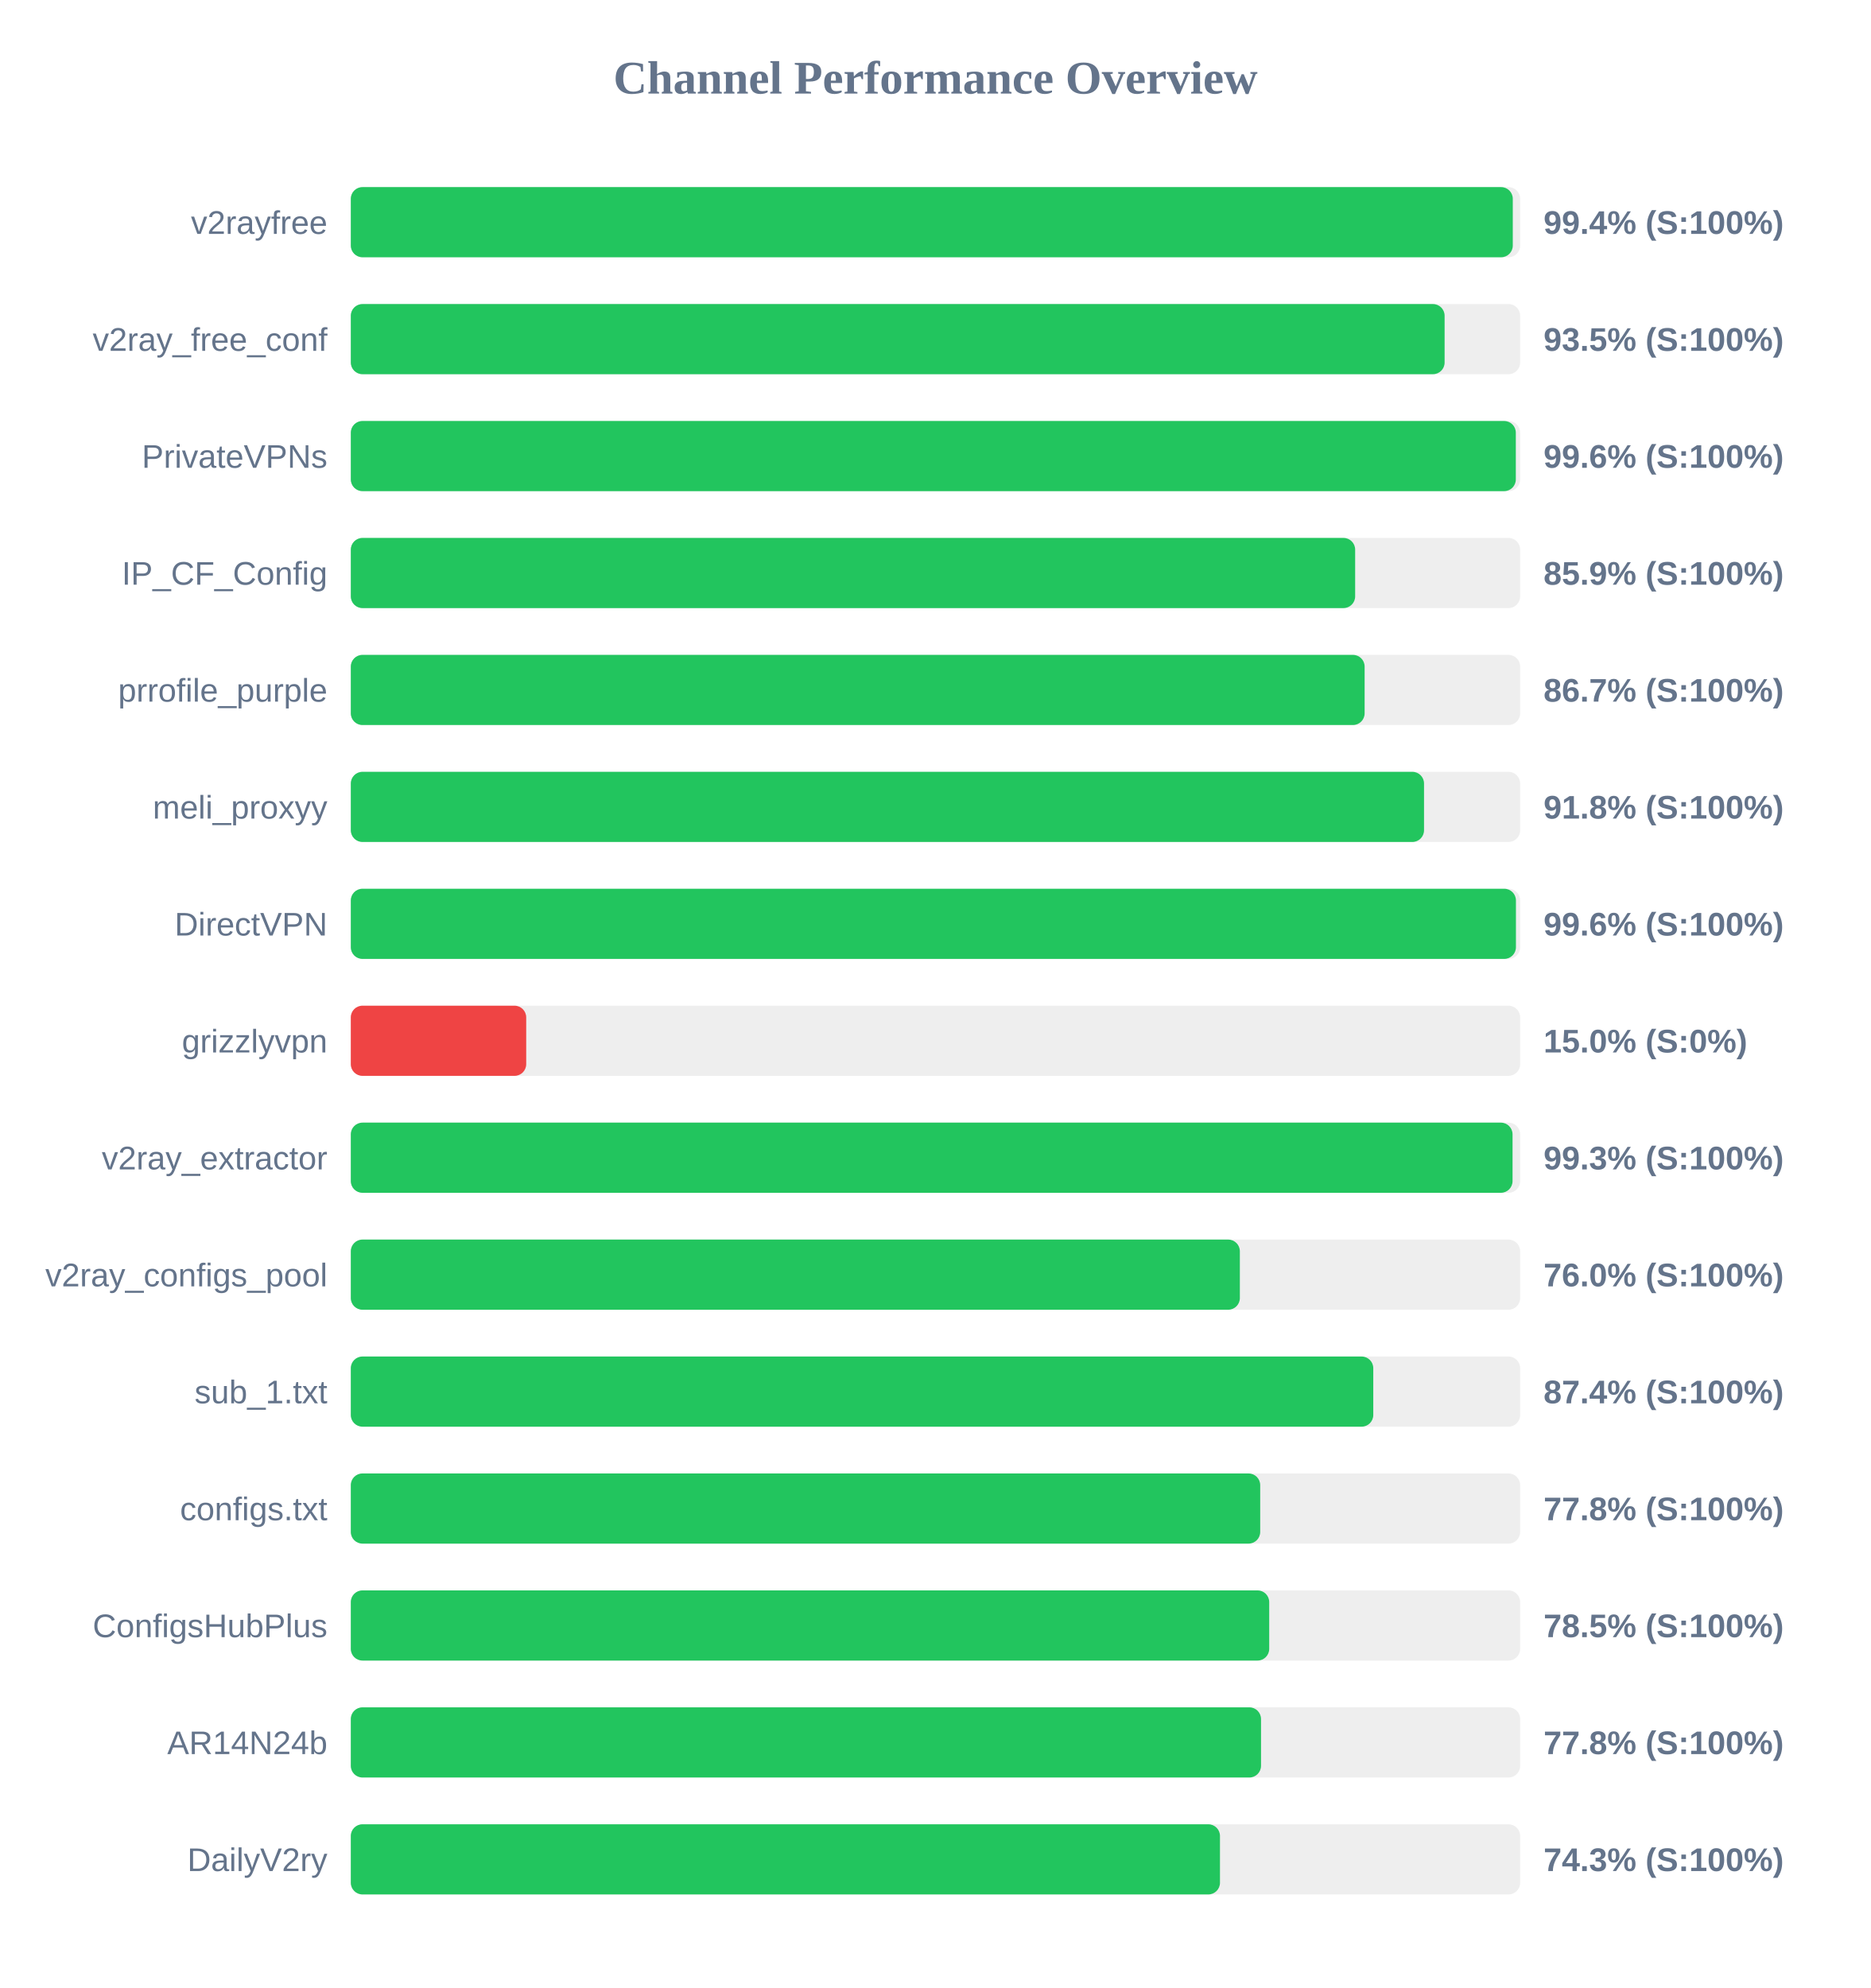
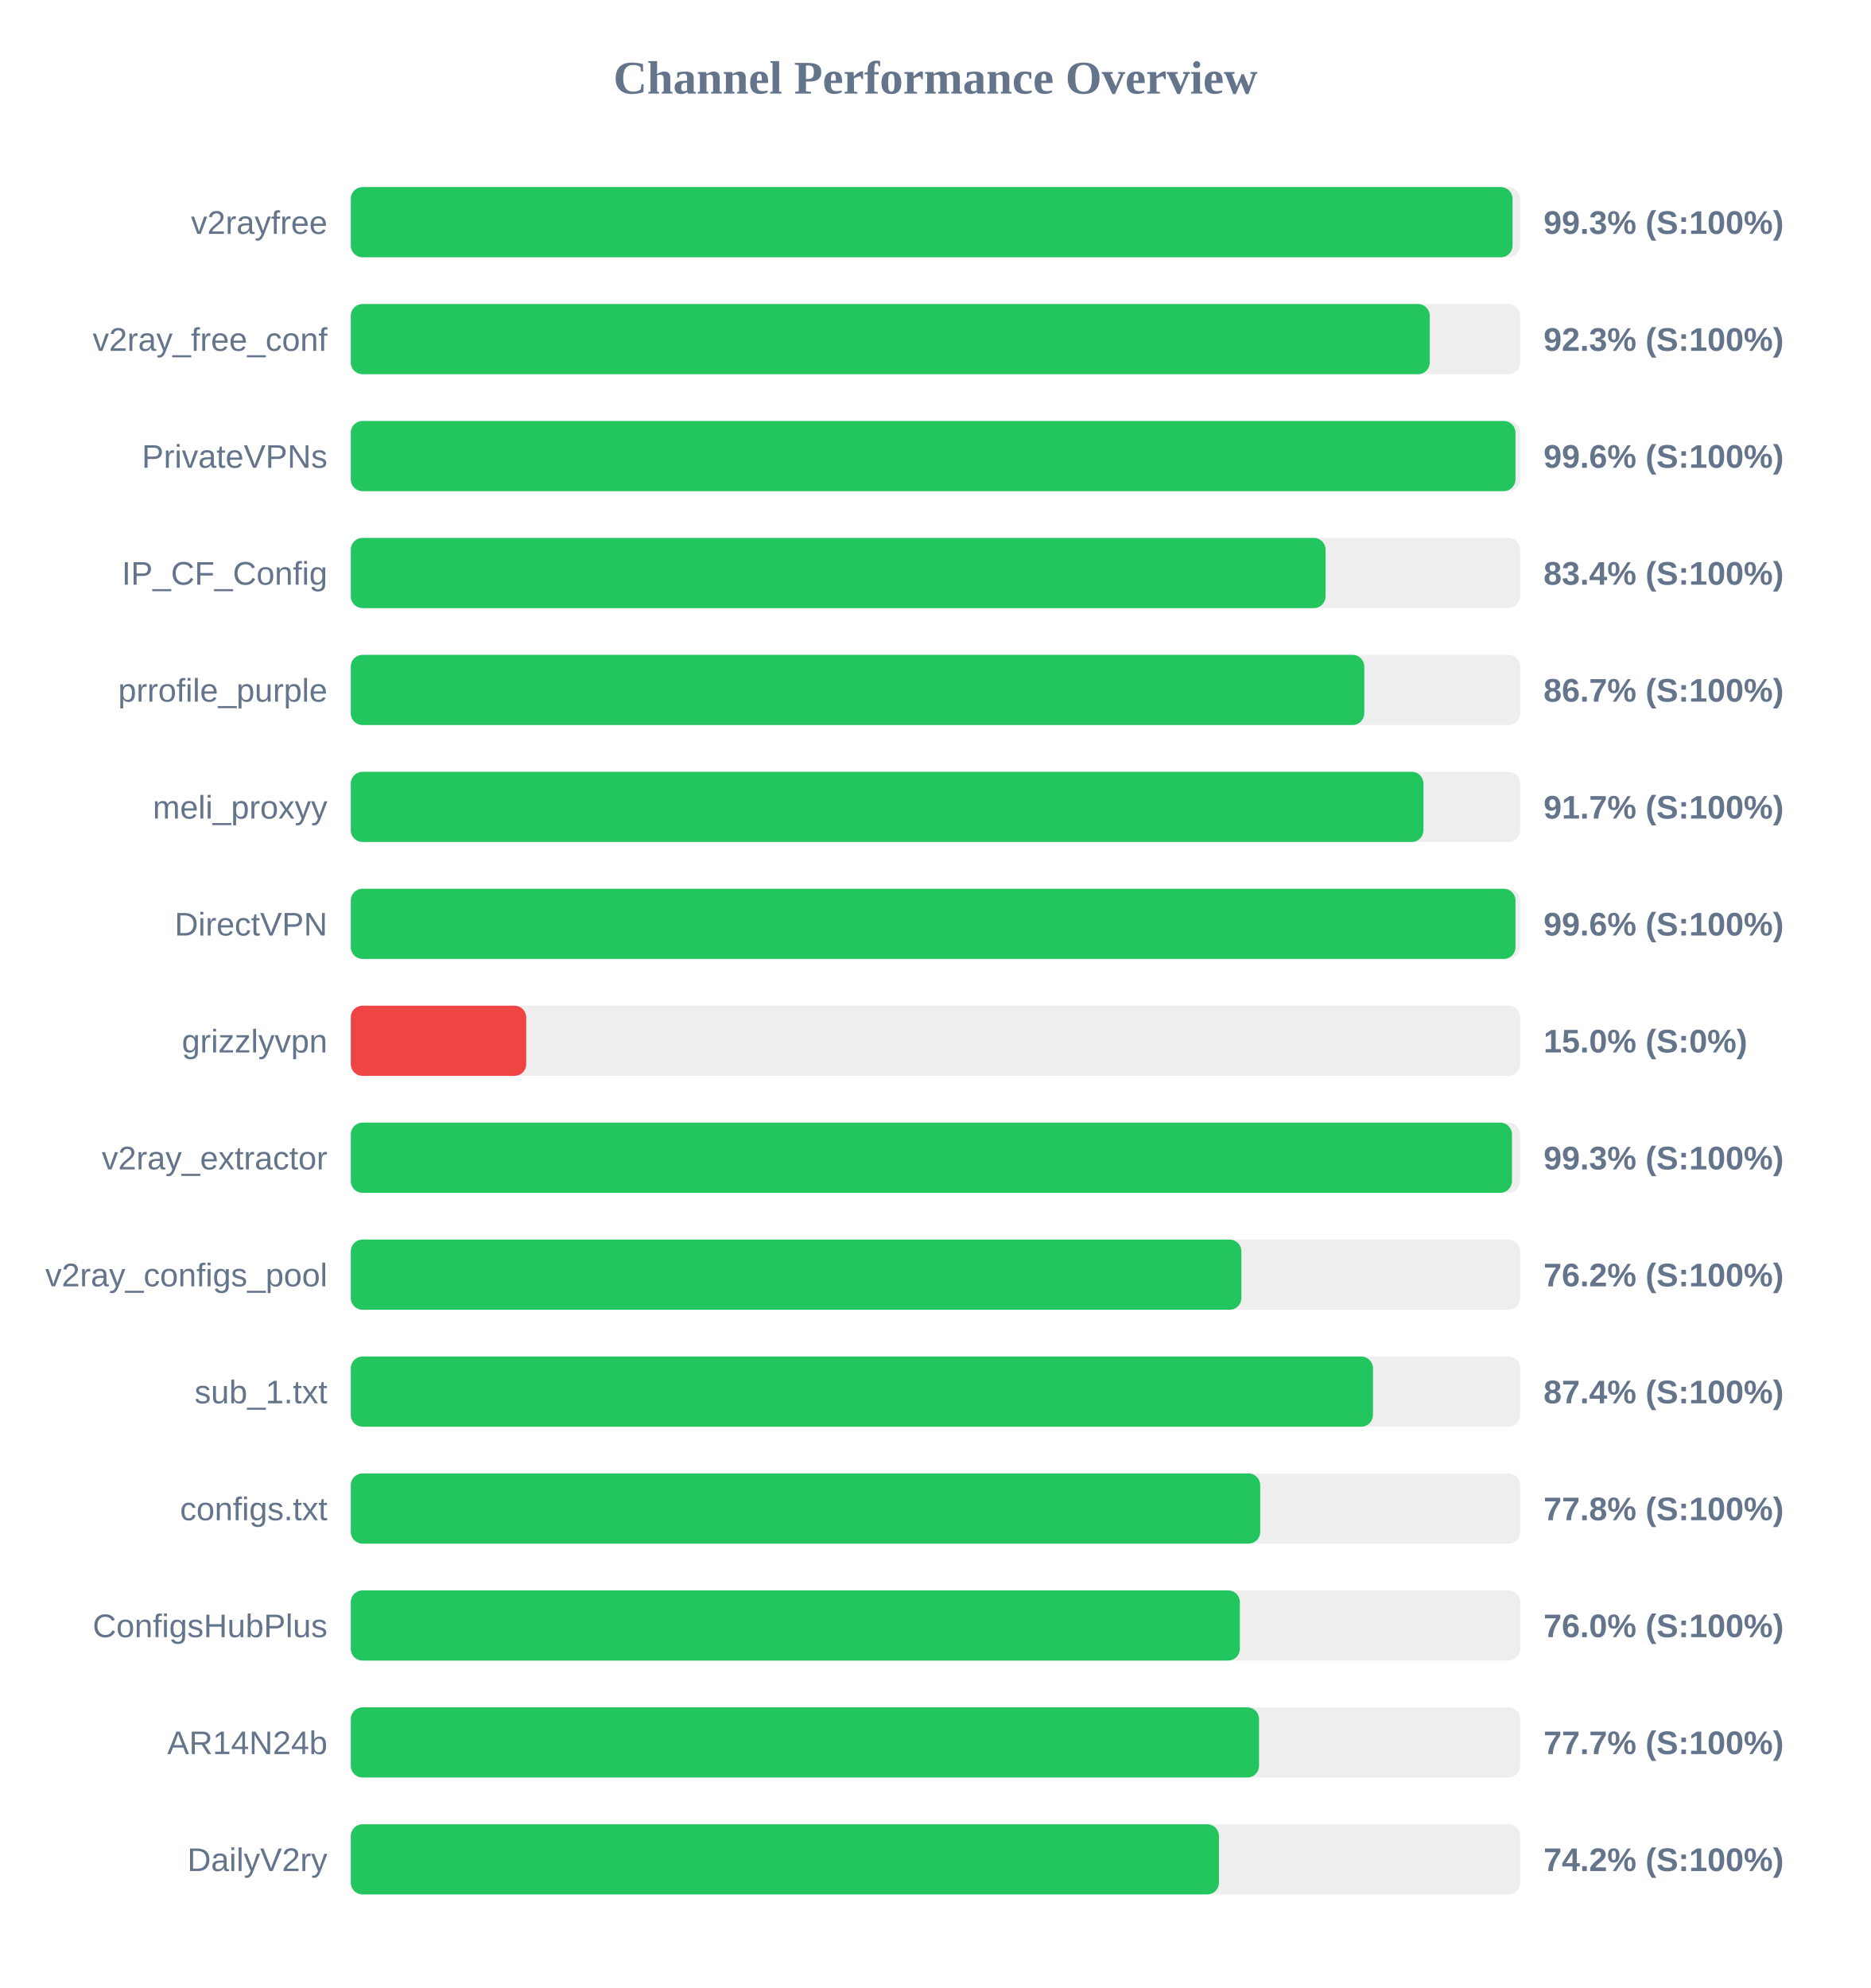
<svg xmlns="http://www.w3.org/2000/svg" width="800" height="850" version="1.1">
  <style>
        .row { font: 14px Arial; fill: #64748b; }
        .score { font: bold 14px Arial; fill: #64748b; }
    </style>
  <text x="400" y="40" text-anchor="middle" font-size="20px" font-weight="bold" fill="#64748b">Channel Performance Overview</text>
  <rect x="150" y="80" width="500" height="30" fill="#eee" rx="5" />
-   <rect x="150" y="80" width="496.85" height="30" fill="#22c55e" rx="5" />
+   <rect x="150" y="80" width="496.75" height="30" fill="#22c55e" rx="5" />
  <text x="140" y="100" text-anchor="end" class="row">v2rayfree</text>
-   <text x="660" y="100" text-anchor="start" class="score">99.4% (S:100%)</text>
+   <text x="660" y="100" text-anchor="start" class="score">99.3% (S:100%)</text>
  <rect x="150" y="130" width="500" height="30" fill="#eee" rx="5" />
-   <rect x="150" y="130" width="467.7" height="30" fill="#22c55e" rx="5" />
+   <rect x="150" y="130" width="461.35" height="30" fill="#22c55e" rx="5" />
  <text x="140" y="150" text-anchor="end" class="row">v2ray_free_conf</text>
-   <text x="660" y="150" text-anchor="start" class="score">93.5% (S:100%)</text>
+   <text x="660" y="150" text-anchor="start" class="score">92.3% (S:100%)</text>
  <rect x="150" y="180" width="500" height="30" fill="#eee" rx="5" />
-   <rect x="150" y="180" width="498.15" height="30" fill="#22c55e" rx="5" />
+   <rect x="150" y="180" width="498.0" height="30" fill="#22c55e" rx="5" />
  <text x="140" y="200" text-anchor="end" class="row">PrivateVPNs</text>
  <text x="660" y="200" text-anchor="start" class="score">99.6% (S:100%)</text>
  <rect x="150" y="230" width="500" height="30" fill="#eee" rx="5" />
-   <rect x="150" y="230" width="429.45" height="30" fill="#22c55e" rx="5" />
+   <rect x="150" y="230" width="416.8" height="30" fill="#22c55e" rx="5" />
  <text x="140" y="250" text-anchor="end" class="row">IP_CF_Config</text>
-   <text x="660" y="250" text-anchor="start" class="score">85.9% (S:100%)</text>
+   <text x="660" y="250" text-anchor="start" class="score">83.4% (S:100%)</text>
  <rect x="150" y="280" width="500" height="30" fill="#eee" rx="5" />
-   <rect x="150" y="280" width="433.5" height="30" fill="#22c55e" rx="5" />
+   <rect x="150" y="280" width="433.35" height="30" fill="#22c55e" rx="5" />
  <text x="140" y="300" text-anchor="end" class="row">prrofile_purple</text>
  <text x="660" y="300" text-anchor="start" class="score">86.7% (S:100%)</text>
  <rect x="150" y="330" width="500" height="30" fill="#eee" rx="5" />
-   <rect x="150" y="330" width="458.9" height="30" fill="#22c55e" rx="5" />
+   <rect x="150" y="330" width="458.65" height="30" fill="#22c55e" rx="5" />
  <text x="140" y="350" text-anchor="end" class="row">meli_proxyy</text>
-   <text x="660" y="350" text-anchor="start" class="score">91.8% (S:100%)</text>
+   <text x="660" y="350" text-anchor="start" class="score">91.7% (S:100%)</text>
  <rect x="150" y="380" width="500" height="30" fill="#eee" rx="5" />
-   <rect x="150" y="380" width="498.2" height="30" fill="#22c55e" rx="5" />
+   <rect x="150" y="380" width="498.0" height="30" fill="#22c55e" rx="5" />
  <text x="140" y="400" text-anchor="end" class="row">DirectVPN</text>
  <text x="660" y="400" text-anchor="start" class="score">99.6% (S:100%)</text>
  <rect x="150" y="430" width="500" height="30" fill="#eee" rx="5" />
  <rect x="150" y="430" width="75.0" height="30" fill="#ef4444" rx="5" />
  <text x="140" y="450" text-anchor="end" class="row">grizzlyvpn</text>
  <text x="660" y="450" text-anchor="start" class="score">15.0% (S:0%)</text>
  <rect x="150" y="480" width="500" height="30" fill="#eee" rx="5" />
-   <rect x="150" y="480" width="496.75" height="30" fill="#22c55e" rx="5" />
+   <rect x="150" y="480" width="496.5" height="30" fill="#22c55e" rx="5" />
  <text x="140" y="500" text-anchor="end" class="row">v2ray_extractor</text>
  <text x="660" y="500" text-anchor="start" class="score">99.3% (S:100%)</text>
  <rect x="150" y="530" width="500" height="30" fill="#eee" rx="5" />
-   <rect x="150" y="530" width="380.15" height="30" fill="#22c55e" rx="5" />
+   <rect x="150" y="530" width="380.8" height="30" fill="#22c55e" rx="5" />
  <text x="140" y="550" text-anchor="end" class="row">v2ray_configs_pool</text>
-   <text x="660" y="550" text-anchor="start" class="score">76.0% (S:100%)</text>
+   <text x="660" y="550" text-anchor="start" class="score">76.2% (S:100%)</text>
  <rect x="150" y="580" width="500" height="30" fill="#eee" rx="5" />
-   <rect x="150" y="580" width="437.2" height="30" fill="#22c55e" rx="5" />
+   <rect x="150" y="580" width="437.05" height="30" fill="#22c55e" rx="5" />
  <text x="140" y="600" text-anchor="end" class="row">sub_1.txt</text>
  <text x="660" y="600" text-anchor="start" class="score">87.4% (S:100%)</text>
  <rect x="150" y="630" width="500" height="30" fill="#eee" rx="5" />
  <rect x="150" y="630" width="388.85" height="30" fill="#22c55e" rx="5" />
  <text x="140" y="650" text-anchor="end" class="row">configs.txt</text>
  <text x="660" y="650" text-anchor="start" class="score">77.8% (S:100%)</text>
  <rect x="150" y="680" width="500" height="30" fill="#eee" rx="5" />
-   <rect x="150" y="680" width="392.7" height="30" fill="#22c55e" rx="5" />
+   <rect x="150" y="680" width="380.15" height="30" fill="#22c55e" rx="5" />
  <text x="140" y="700" text-anchor="end" class="row">ConfigsHubPlus</text>
-   <text x="660" y="700" text-anchor="start" class="score">78.5% (S:100%)</text>
+   <text x="660" y="700" text-anchor="start" class="score">76.0% (S:100%)</text>
  <rect x="150" y="730" width="500" height="30" fill="#eee" rx="5" />
-   <rect x="150" y="730" width="389.2" height="30" fill="#22c55e" rx="5" />
+   <rect x="150" y="730" width="388.35" height="30" fill="#22c55e" rx="5" />
  <text x="140" y="750" text-anchor="end" class="row">AR14N24b</text>
-   <text x="660" y="750" text-anchor="start" class="score">77.8% (S:100%)</text>
+   <text x="660" y="750" text-anchor="start" class="score">77.7% (S:100%)</text>
  <rect x="150" y="780" width="500" height="30" fill="#eee" rx="5" />
-   <rect x="150" y="780" width="371.65" height="30" fill="#22c55e" rx="5" />
+   <rect x="150" y="780" width="371.2" height="30" fill="#22c55e" rx="5" />
  <text x="140" y="800" text-anchor="end" class="row">DailyV2ry</text>
-   <text x="660" y="800" text-anchor="start" class="score">74.3% (S:100%)</text>
+   <text x="660" y="800" text-anchor="start" class="score">74.2% (S:100%)</text>
</svg>
